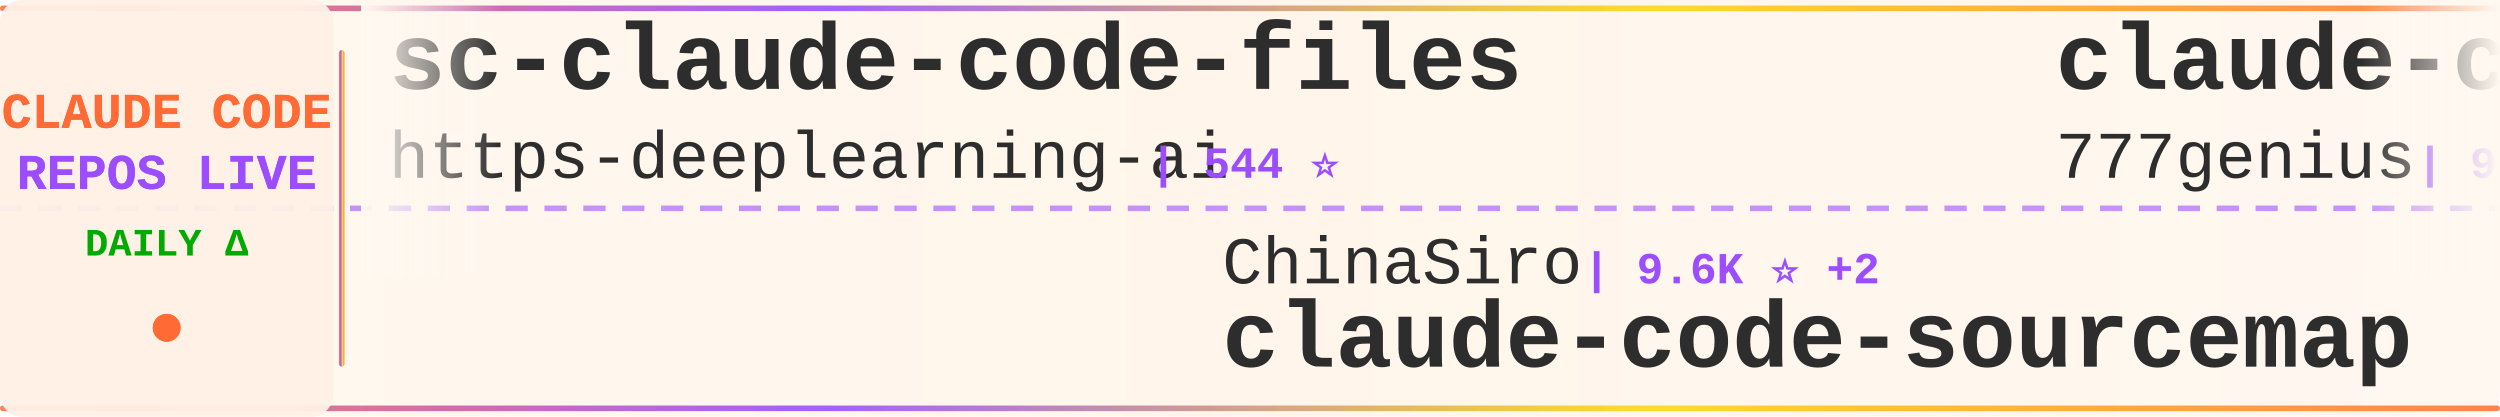
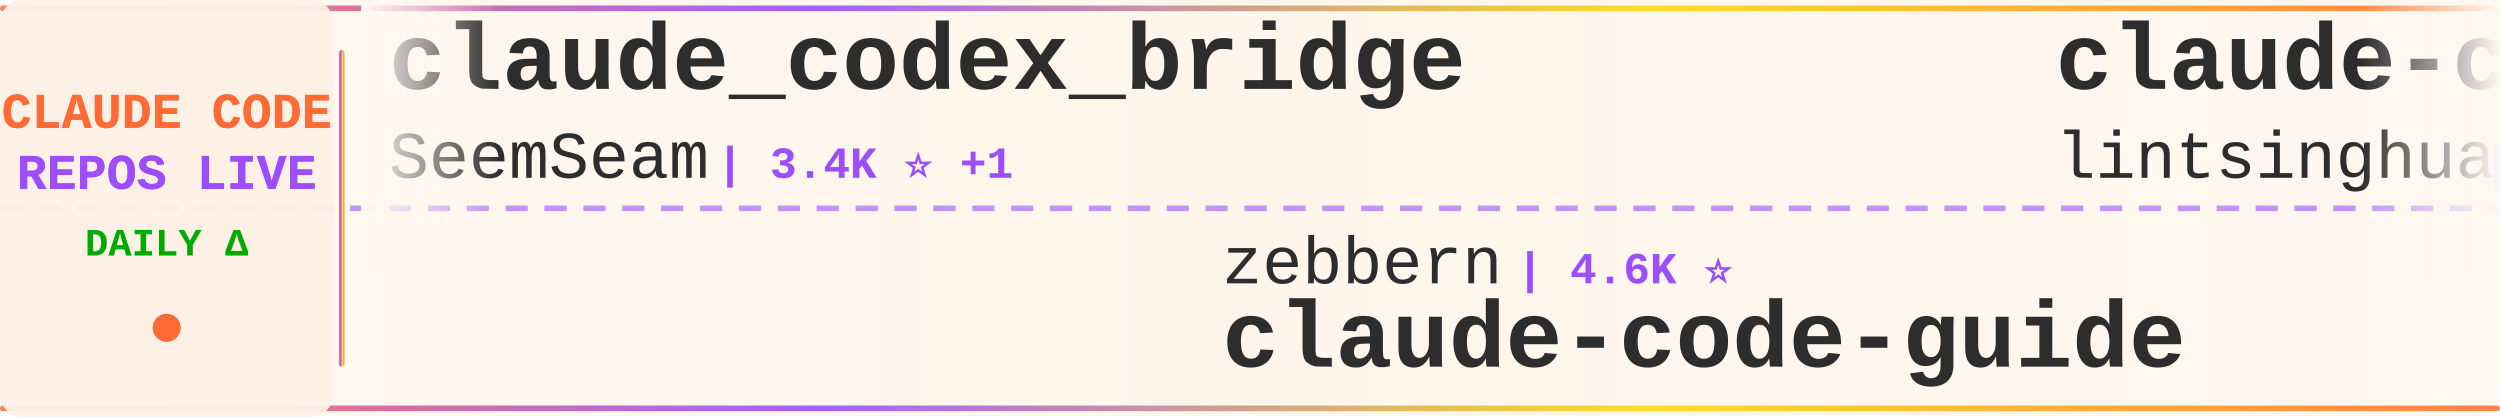
<svg xmlns="http://www.w3.org/2000/svg" width="900" height="150">
  <defs>
    <linearGradient id="tickerBg" x1="0%" y1="0%" x2="100%" y2="0%">
      <stop offset="0%" style="stop-color:#fff8f0;stop-opacity:0.98" />
      <stop offset="50%" style="stop-color:#fff5eb;stop-opacity:1" />
      <stop offset="100%" style="stop-color:#fff8f0;stop-opacity:0.98" />
    </linearGradient>
    <linearGradient id="borderGrad" x1="0%" y1="0%" x2="100%" y2="0%">
      <stop offset="0%" style="stop-color:#FF6B35;stop-opacity:0.85">
        <animate attributeName="stop-opacity" values="0.85;1;0.85" dur="2s" repeatCount="indefinite" />
      </stop>
      <stop offset="33%" style="stop-color:#9C4EFF;stop-opacity:0.9">
        <animate attributeName="stop-opacity" values="0.9;1;0.9" dur="2.2s" repeatCount="indefinite" />
      </stop>
      <stop offset="66%" style="stop-color:#FFD700;stop-opacity:0.85">
        <animate attributeName="stop-opacity" values="0.85;1;0.85" dur="1.8s" repeatCount="indefinite" />
      </stop>
      <stop offset="100%" style="stop-color:#FF6B35;stop-opacity:0.85">
        <animate attributeName="stop-opacity" values="0.85;1;0.85" dur="2s" repeatCount="indefinite" />
      </stop>
    </linearGradient>
    <filter id="textGlow">
      <feGaussianBlur stdDeviation="0.15" result="coloredBlur" />
      <feMerge>
        <feMergeNode in="coloredBlur" />
        <feMergeNode in="SourceGraphic" />
      </feMerge>
    </filter>
    <filter id="metricGlow">
      <feGaussianBlur stdDeviation="0.2" result="coloredBlur" />
      <feMerge>
        <feMergeNode in="coloredBlur" />
        <feMergeNode in="SourceGraphic" />
      </feMerge>
    </filter>
    <linearGradient id="leftFade" x1="0%" y1="0%" x2="100%" y2="0%">
      <stop offset="0%" style="stop-color:#fff8f0;stop-opacity:1" />
      <stop offset="100%" style="stop-color:#fff8f0;stop-opacity:0" />
    </linearGradient>
    <linearGradient id="rightFade" x1="0%" y1="0%" x2="100%" y2="0%">
      <stop offset="0%" style="stop-color:#fff8f0;stop-opacity:0" />
      <stop offset="100%" style="stop-color:#fff8f0;stop-opacity:1" />
    </linearGradient>
  </defs>
  <rect width="900" height="150" fill="url(#tickerBg)" rx="8" />
  <rect x="0" y="2" width="900" height="2" fill="url(#borderGrad)" rx="1" />
  <rect x="0" y="146" width="900" height="2" fill="url(#borderGrad)" rx="1" />
  <line x1="0" y1="75" x2="900" y2="75" stroke="#9C4EFF" stroke-width="2" stroke-dasharray="8 6" opacity="0.6" />
  <rect x="0" y="0" width="120" height="150" fill="#fff0e6" opacity="0.95" rx="8" />
  <text x="60" y="46" font-family="'Courier New', monospace" font-size="18" font-weight="bold" fill="#FF6B35" text-anchor="middle" filter="url(#textGlow)">
    CLAUDE CODE
  </text>
  <text x="60" y="68" font-family="'Courier New', monospace" font-size="18" font-weight="bold" fill="#9C4EFF" text-anchor="middle" filter="url(#textGlow)">
    REPOS LIVE
  </text>
  <text x="60" y="92" font-family="'Courier New', monospace" font-size="14" font-weight="bold" fill="#00aa00" text-anchor="middle">
    DAILY Δ
  </text>
  <circle cx="60" cy="118" r="5" fill="#FF6B35" filter="url(#metricGlow)">
    <animate attributeName="r" values="4;6;4" dur="1.5s" repeatCount="indefinite" />
    <animate attributeName="opacity" values="0.6;1;0.6" dur="1.5s" repeatCount="indefinite" />
  </circle>
  <rect x="122" y="18" width="2" height="114" fill="url(#borderGrad)" rx="1" />
  <clipPath id="tickerClip">
    <rect x="130" y="0" width="770" height="150" />
  </clipPath>
  <g clip-path="url(#tickerClip)">
    <g id="tickerItems">
      <animateTransform attributeName="transform" attributeType="XML" type="translate" from="0 0" to="-3000 0" dur="54s" repeatCount="indefinite" />
      <g transform="translate(0, 0)">
+         <text x="140" y="32" font-family="'Courier New', monospace" font-size="34" font-weight="bold" fill="#2d2d2d">claude_codex_bridge</text>
+         <text x="140" y="64" font-family="'Courier New', monospace" font-size="24" font-weight="normal" fill="#2d2d2d" opacity="1.0">SeemSeam</text>
+         <text x="258" y="64" font-family="'Courier New', monospace" font-size="16" font-weight="bold" fill="#9C4EFF"> | 3.4K ⭐ +1</text>
+       </g>
+       <g transform="translate(300, 0)">
+         <text x="140" y="102" font-family="'Courier New', monospace" font-size="24" font-weight="normal" fill="#2d2d2d" opacity="1.0">zebbern</text>
+         <text x="246" y="102" font-family="'Courier New', monospace" font-size="16" font-weight="bold" fill="#9C4EFF"> | 4.6K ⭐</text>
+         <text x="140" y="132" font-family="'Courier New', monospace" font-size="34" font-weight="bold" fill="#2d2d2d">claude-code-guide</text>
+       </g>
+       <g transform="translate(600, 0)">
+         <text x="140" y="32" font-family="'Courier New', monospace" font-size="34" font-weight="bold" fill="#2d2d2d">claude-code-book</text>
+         <text x="140" y="64" font-family="'Courier New', monospace" font-size="24" font-weight="normal" fill="#2d2d2d" opacity="1.0">lintsinghua</text>
+         <text x="294" y="64" font-family="'Courier New', monospace" font-size="16" font-weight="bold" fill="#9C4EFF"> | 4.1K ⭐ +1</text>
+       </g>
+       <g transform="translate(900, 0)">
+         <text x="140" y="102" font-family="'Courier New', monospace" font-size="24" font-weight="normal" fill="#2d2d2d" opacity="1.0">Cranot</text>
+         <text x="234" y="102" font-family="'Courier New', monospace" font-size="16" font-weight="bold" fill="#9C4EFF"> | 2.9K ⭐</text>
+         <text x="140" y="132" font-family="'Courier New', monospace" font-size="34" font-weight="bold" fill="#2d2d2d">claude-code-guide</text>
+       </g>
+       <g transform="translate(1200, 0)">
+         <text x="140" y="32" font-family="'Courier New', monospace" font-size="34" font-weight="bold" fill="#2d2d2d">claude-code-from-scratch</text>
+         <text x="140" y="64" font-family="'Courier New', monospace" font-size="24" font-weight="normal" fill="#2d2d2d" opacity="1.0">Windy3f3f3f3f</text>
+         <text x="318" y="64" font-family="'Courier New', monospace" font-size="16" font-weight="bold" fill="#9C4EFF"> | 2.6K ⭐ +2</text>
+       </g>
+       <g transform="translate(1500, 0)">
+         <text x="140" y="102" font-family="'Courier New', monospace" font-size="24" font-weight="normal" fill="#2d2d2d" opacity="1.0">krusemediallc</text>
+         <text x="318" y="102" font-family="'Courier New', monospace" font-size="16" font-weight="bold" fill="#9C4EFF"> | 1.4K ⭐ +1</text>
+         <text x="140" y="132" font-family="'Courier New', monospace" font-size="34" font-weight="bold" fill="#2d2d2d">arcads-claude-code</text>
+       </g>
+       <g transform="translate(1800, 0)">
        <text x="140" y="32" font-family="'Courier New', monospace" font-size="34" font-weight="bold" fill="#2d2d2d">sc-claude-code-files</text>
        <text x="140" y="64" font-family="'Courier New', monospace" font-size="24" font-weight="normal" fill="#2d2d2d" opacity="1.0">https-deeplearning-ai</text>
        <text x="414" y="64" font-family="'Courier New', monospace" font-size="16" font-weight="bold" fill="#9C4EFF"> | 544 ⭐</text>
      </g>
-       <g transform="translate(300, 0)">
-         <text x="140" y="102" font-family="'Courier New', monospace" font-size="24" font-weight="normal" fill="#2d2d2d" opacity="1.0">ChinaSiro</text>
-         <text x="270" y="102" font-family="'Courier New', monospace" font-size="16" font-weight="bold" fill="#9C4EFF"> | 9.6K ⭐ +2</text>
-         <text x="140" y="132" font-family="'Courier New', monospace" font-size="34" font-weight="bold" fill="#2d2d2d">claude-code-sourcemap</text>
+       <g transform="translate(2100, 0)">
+         <text x="140" y="102" font-family="'Courier New', monospace" font-size="24" font-weight="normal" fill="#2d2d2d" opacity="1.0">centminmod</text>
+         <text x="282" y="102" font-family="'Courier New', monospace" font-size="16" font-weight="bold" fill="#9C4EFF"> | 2.6K ⭐ +1</text>
+         <text x="140" y="132" font-family="'Courier New', monospace" font-size="34" font-weight="bold" fill="#2d2d2d">my-claude-code-setup</text>
      </g>
-       <g transform="translate(600, 0)">
-         <text x="140" y="32" font-family="'Courier New', monospace" font-size="34" font-weight="bold" fill="#2d2d2d">claude-code-source-code</text>
-         <text x="140" y="64" font-family="'Courier New', monospace" font-size="24" font-weight="normal" fill="#2d2d2d" opacity="1.0">777genius</text>
-         <text x="270" y="64" font-family="'Courier New', monospace" font-size="16" font-weight="bold" fill="#9C4EFF"> | 927 ⭐</text>
+       <g transform="translate(2400, 0)">
+         <text x="140" y="32" font-family="'Courier New', monospace" font-size="34" font-weight="bold" fill="#2d2d2d">claude-code-source-code-...</text>
+         <text x="140" y="64" font-family="'Courier New', monospace" font-size="24" font-weight="normal" fill="#2d2d2d" opacity="1.0">ghuntley</text>
+         <text x="258" y="64" font-family="'Courier New', monospace" font-size="16" font-weight="bold" fill="#9C4EFF"> | 990 ⭐</text>
      </g>
-       <g transform="translate(900, 0)">
-         <text x="140" y="102" font-family="'Courier New', monospace" font-size="24" font-weight="normal" fill="#2d2d2d" opacity="1.0">Cranot</text>
-         <text x="234" y="102" font-family="'Courier New', monospace" font-size="16" font-weight="bold" fill="#9C4EFF"> | 2.9K ⭐ -1</text>
+       <g transform="translate(2700, 0)">
+         <text x="140" y="102" font-family="'Courier New', monospace" font-size="24" font-weight="normal" fill="#2d2d2d" opacity="1.0">pedrohcgs</text>
+         <text x="270" y="102" font-family="'Courier New', monospace" font-size="16" font-weight="bold" fill="#9C4EFF"> | 1.5K ⭐</text>
+         <text x="140" y="132" font-family="'Courier New', monospace" font-size="34" font-weight="bold" fill="#2d2d2d">claude-code-my-workflow</text>
+       </g>
+       <g transform="translate(3000, 0)">
+         <text x="140" y="32" font-family="'Courier New', monospace" font-size="34" font-weight="bold" fill="#2d2d2d">claude_codex_bridge</text>
+         <text x="140" y="64" font-family="'Courier New', monospace" font-size="24" font-weight="normal" fill="#2d2d2d" opacity="1.0">SeemSeam</text>
+         <text x="258" y="64" font-family="'Courier New', monospace" font-size="16" font-weight="bold" fill="#9C4EFF"> | 3.4K ⭐ +1</text>
+       </g>
+       <g transform="translate(3300, 0)">
+         <text x="140" y="102" font-family="'Courier New', monospace" font-size="24" font-weight="normal" fill="#2d2d2d" opacity="1.0">zebbern</text>
+         <text x="246" y="102" font-family="'Courier New', monospace" font-size="16" font-weight="bold" fill="#9C4EFF"> | 4.6K ⭐</text>
        <text x="140" y="132" font-family="'Courier New', monospace" font-size="34" font-weight="bold" fill="#2d2d2d">claude-code-guide</text>
      </g>
-       <g transform="translate(1200, 0)">
-         <text x="140" y="32" font-family="'Courier New', monospace" font-size="34" font-weight="bold" fill="#2d2d2d">claude-code-source-build</text>
-         <text x="140" y="64" font-family="'Courier New', monospace" font-size="24" font-weight="normal" fill="#2d2d2d" opacity="1.0">andrew-kramer-inno</text>
-         <text x="378" y="64" font-family="'Courier New', monospace" font-size="16" font-weight="bold" fill="#9C4EFF"> | 594 ⭐</text>
-       </g>
-       <g transform="translate(1500, 0)">
-         <text x="140" y="102" font-family="'Courier New', monospace" font-size="24" font-weight="normal" fill="#2d2d2d" opacity="1.0">jqueryscript</text>
-         <text x="306" y="102" font-family="'Courier New', monospace" font-size="16" font-weight="bold" fill="#9C4EFF"> | 504 ⭐</text>
-         <text x="140" y="132" font-family="'Courier New', monospace" font-size="34" font-weight="bold" fill="#2d2d2d">awesome-claude-code</text>
-       </g>
-       <g transform="translate(1800, 0)">
-         <text x="140" y="32" font-family="'Courier New', monospace" font-size="34" font-weight="bold" fill="#2d2d2d">Dive-into-Claude-Code</text>
-         <text x="140" y="64" font-family="'Courier New', monospace" font-size="24" font-weight="normal" fill="#2d2d2d" opacity="1.0">VILA-Lab</text>
-         <text x="258" y="64" font-family="'Courier New', monospace" font-size="16" font-weight="bold" fill="#9C4EFF"> | 2.1K ⭐ +1</text>
-       </g>
-       <g transform="translate(2100, 0)">
-         <text x="140" y="102" font-family="'Courier New', monospace" font-size="24" font-weight="normal" fill="#2d2d2d" opacity="1.0">jeremylongshore</text>
-         <text x="342" y="102" font-family="'Courier New', monospace" font-size="16" font-weight="bold" fill="#9C4EFF"> | 2.7K ⭐ +1</text>
-         <text x="140" y="132" font-family="'Courier New', monospace" font-size="34" font-weight="bold" fill="#2d2d2d">claude-code-plugins-plus...</text>
-       </g>
-       <g transform="translate(2400, 0)">
-         <text x="140" y="32" font-family="'Courier New', monospace" font-size="34" font-weight="bold" fill="#2d2d2d">ClaudeCodeAgents</text>
-         <text x="140" y="64" font-family="'Courier New', monospace" font-size="24" font-weight="normal" fill="#2d2d2d" opacity="1.0">darcyegb</text>
-         <text x="258" y="64" font-family="'Courier New', monospace" font-size="16" font-weight="bold" fill="#9C4EFF"> | 760 ⭐</text>
-       </g>
-       <g transform="translate(2700, 0)">
-         <text x="140" y="102" font-family="'Courier New', monospace" font-size="24" font-weight="normal" fill="#2d2d2d" opacity="1.0">hangsman</text>
-         <text x="258" y="102" font-family="'Courier New', monospace" font-size="16" font-weight="bold" fill="#9C4EFF"> | 790 ⭐</text>
-         <text x="140" y="132" font-family="'Courier New', monospace" font-size="34" font-weight="bold" fill="#2d2d2d">claude-code-source</text>
-       </g>
-       <g transform="translate(3000, 0)">
-         <text x="140" y="32" font-family="'Courier New', monospace" font-size="34" font-weight="bold" fill="#2d2d2d">sc-claude-code-files</text>
-         <text x="140" y="64" font-family="'Courier New', monospace" font-size="24" font-weight="normal" fill="#2d2d2d" opacity="1.0">https-deeplearning-ai</text>
-         <text x="414" y="64" font-family="'Courier New', monospace" font-size="16" font-weight="bold" fill="#9C4EFF"> | 544 ⭐</text>
-       </g>
-       <g transform="translate(3300, 0)">
-         <text x="140" y="102" font-family="'Courier New', monospace" font-size="24" font-weight="normal" fill="#2d2d2d" opacity="1.0">ChinaSiro</text>
-         <text x="270" y="102" font-family="'Courier New', monospace" font-size="16" font-weight="bold" fill="#9C4EFF"> | 9.6K ⭐ +2</text>
-         <text x="140" y="132" font-family="'Courier New', monospace" font-size="34" font-weight="bold" fill="#2d2d2d">claude-code-sourcemap</text>
-       </g>
      <g transform="translate(3600, 0)">
-         <text x="140" y="32" font-family="'Courier New', monospace" font-size="34" font-weight="bold" fill="#2d2d2d">claude-code-source-code</text>
-         <text x="140" y="64" font-family="'Courier New', monospace" font-size="24" font-weight="normal" fill="#2d2d2d" opacity="1.0">777genius</text>
-         <text x="270" y="64" font-family="'Courier New', monospace" font-size="16" font-weight="bold" fill="#9C4EFF"> | 927 ⭐</text>
+         <text x="140" y="32" font-family="'Courier New', monospace" font-size="34" font-weight="bold" fill="#2d2d2d">claude-code-book</text>
+         <text x="140" y="64" font-family="'Courier New', monospace" font-size="24" font-weight="normal" fill="#2d2d2d" opacity="1.0">lintsinghua</text>
+         <text x="294" y="64" font-family="'Courier New', monospace" font-size="16" font-weight="bold" fill="#9C4EFF"> | 4.1K ⭐ +1</text>
      </g>
      <g transform="translate(3900, 0)">
        <text x="140" y="102" font-family="'Courier New', monospace" font-size="24" font-weight="normal" fill="#2d2d2d" opacity="1.0">Cranot</text>
-         <text x="234" y="102" font-family="'Courier New', monospace" font-size="16" font-weight="bold" fill="#9C4EFF"> | 2.9K ⭐ -1</text>
+         <text x="234" y="102" font-family="'Courier New', monospace" font-size="16" font-weight="bold" fill="#9C4EFF"> | 2.9K ⭐</text>
        <text x="140" y="132" font-family="'Courier New', monospace" font-size="34" font-weight="bold" fill="#2d2d2d">claude-code-guide</text>
      </g>
    </g>
  </g>
  <rect x="130" y="0" width="50" height="100" fill="url(#leftFade)" />
  <rect x="850" y="0" width="50" height="100" fill="url(#rightFade)" />
</svg>
